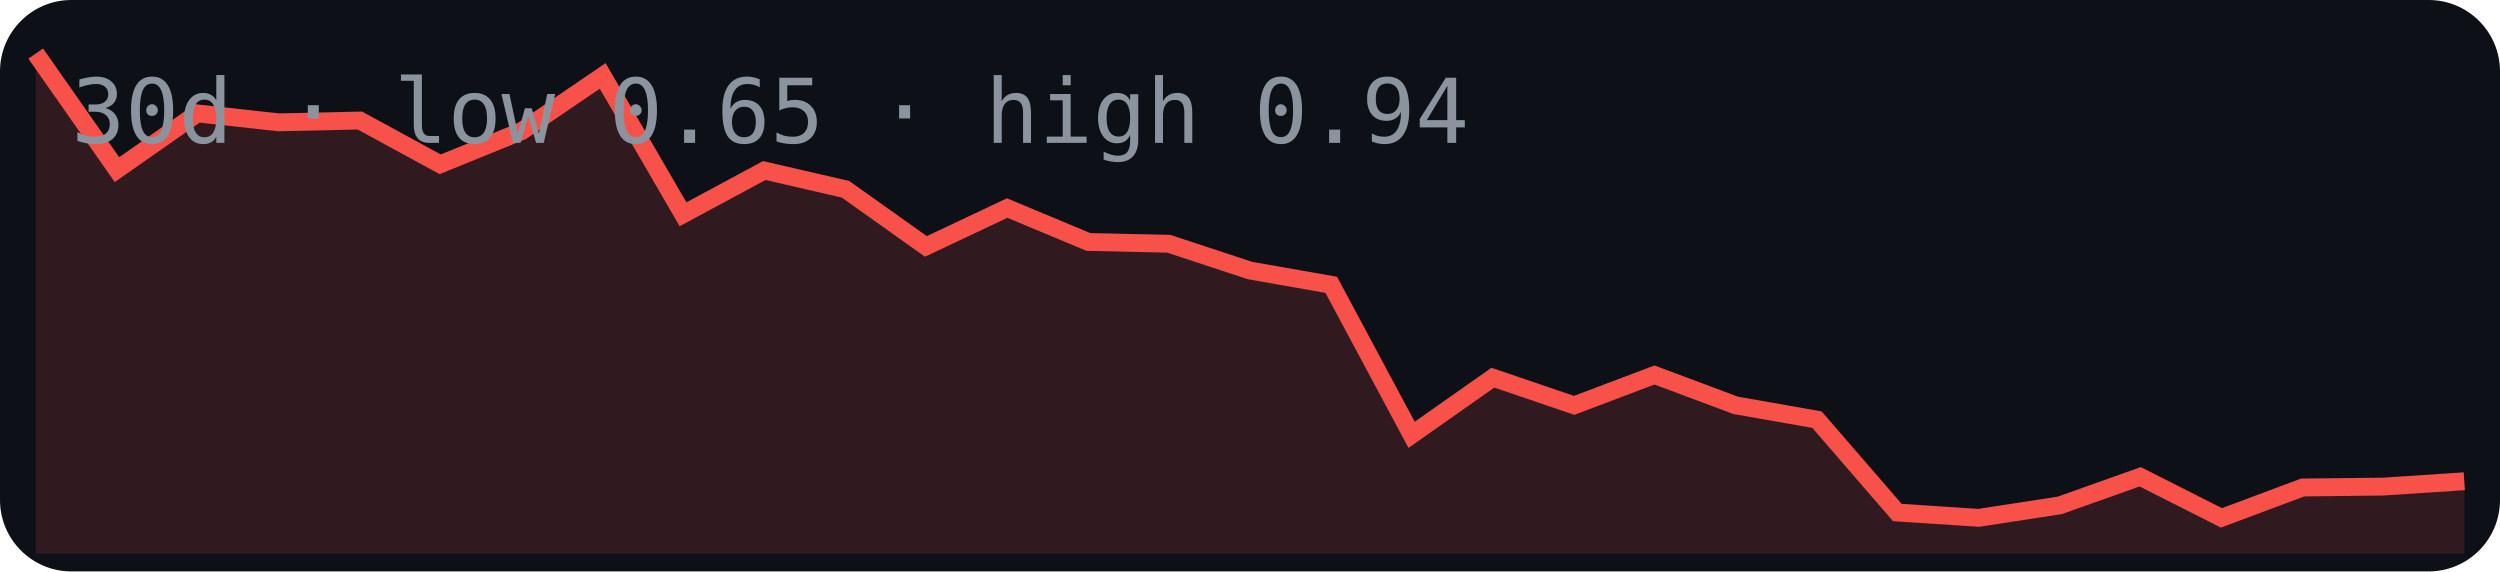
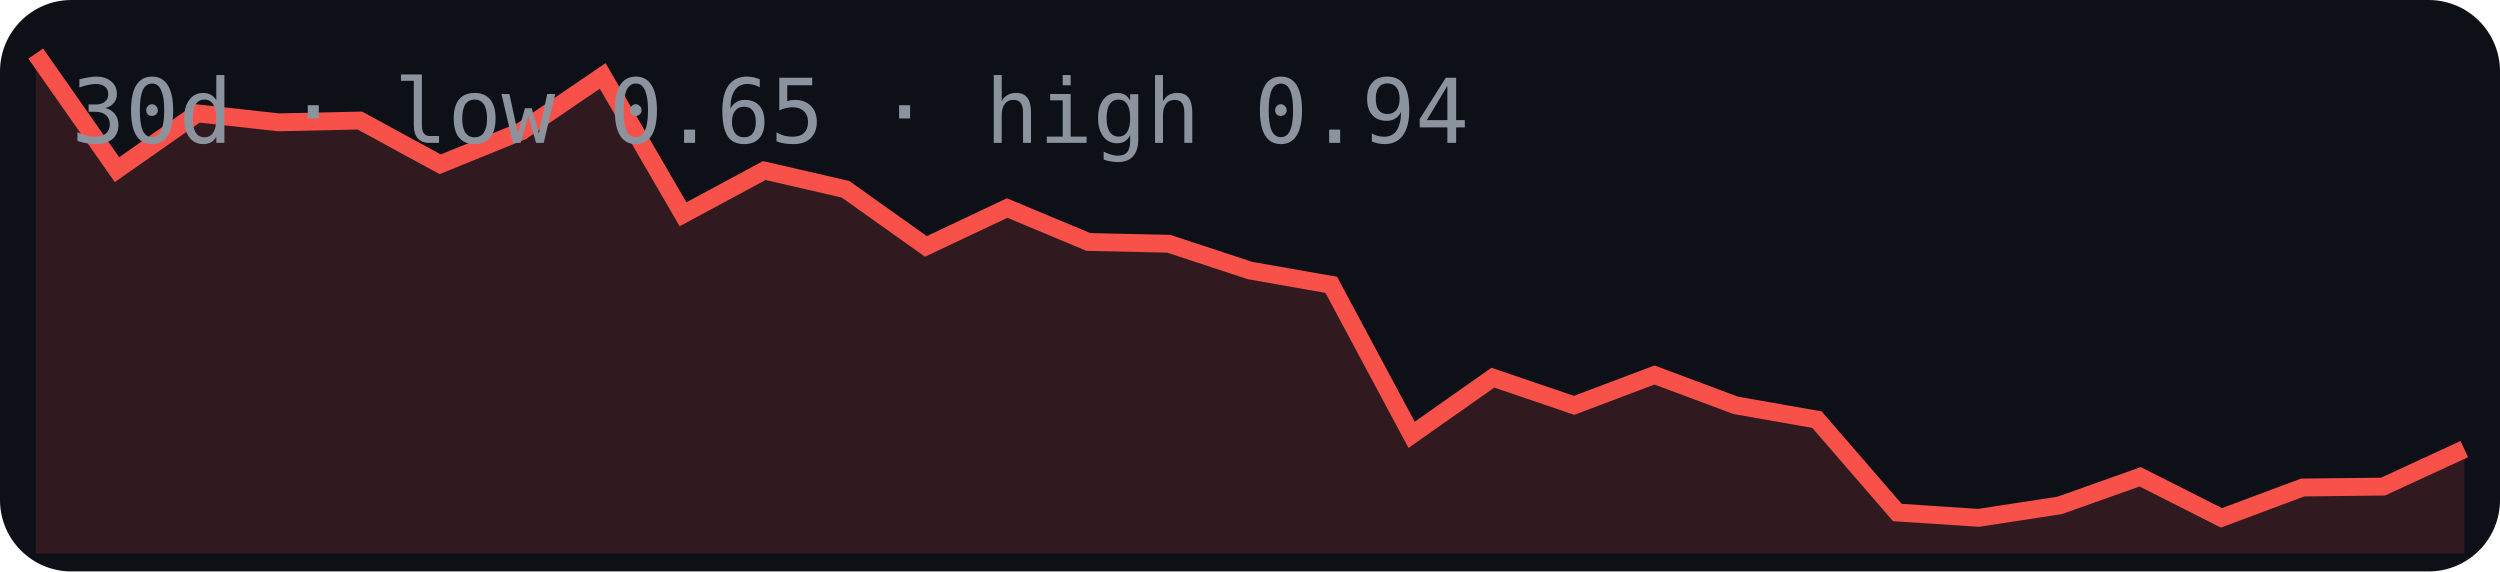
<svg xmlns="http://www.w3.org/2000/svg" width="280" height="64" viewBox="0 0 280 64">
  <rect width="280" height="64" rx="8" fill="#0d1117" />
-   <polygon points="4,62 4.0,6.0 13.1,19.0 22.1,12.7 31.2,13.7 40.3,13.5 49.3,18.4 58.4,14.7 67.5,8.5 76.5,24.0 85.6,19.1 94.7,21.2 103.7,27.6 112.8,23.3 121.9,27.1 130.9,27.3 140.0,30.3 149.1,31.9 158.1,48.7 167.2,42.3 176.3,45.4 185.3,42.0 194.4,45.4 203.5,47.0 212.5,57.4 221.6,58.0 230.7,56.6 239.7,53.4 248.8,58.0 257.9,54.6 266.9,54.5 276.0,53.9 276,62" fill="#f85149" opacity="0.15" />
-   <polyline points="4.0,6.0 13.1,19.0 22.1,12.7 31.2,13.7 40.3,13.5 49.3,18.4 58.4,14.7 67.5,8.5 76.5,24.0 85.6,19.1 94.7,21.2 103.7,27.6 112.8,23.3 121.9,27.1 130.9,27.3 140.0,30.3 149.1,31.9 158.1,48.7 167.2,42.3 176.3,45.4 185.3,42.0 194.4,45.4 203.5,47.0 212.5,57.4 221.6,58.0 230.7,56.6 239.7,53.4 248.8,58.0 257.9,54.6 266.9,54.5 276.0,53.9" fill="none" stroke="#f85149" stroke-width="2" />
+   <polygon points="4,62 4.0,6.0 13.1,19.0 22.1,12.7 31.2,13.7 40.3,13.5 49.3,18.4 58.4,14.7 67.5,8.5 76.5,24.0 85.6,19.1 94.7,21.2 103.7,27.6 112.8,23.3 121.9,27.1 130.9,27.3 140.0,30.3 149.1,31.9 158.1,48.7 167.2,42.3 176.3,45.4 185.3,42.0 194.4,45.4 203.5,47.0 212.5,57.4 221.6,58.0 230.7,56.6 239.7,53.4 248.8,58.0 257.9,54.6 266.9,54.5 276.0,50.3 276,62" fill="#f85149" opacity="0.15" />
+   <polyline points="4.0,6.0 13.1,19.0 22.1,12.7 31.2,13.7 40.3,13.5 49.3,18.4 58.4,14.7 67.5,8.5 76.5,24.0 85.6,19.1 94.7,21.2 103.7,27.6 112.8,23.3 121.9,27.1 130.9,27.3 140.0,30.3 149.1,31.9 158.1,48.7 167.2,42.3 176.3,45.4 185.3,42.0 194.4,45.4 203.5,47.0 212.5,57.4 221.6,58.0 230.7,56.6 239.7,53.4 248.8,58.0 257.9,54.6 266.9,54.5 276.0,50.3" fill="none" stroke="#f85149" stroke-width="2" />
  <text x="8" y="16" font-family="monospace" font-size="10" fill="#8b949e">30d · low 0.65 · high 0.94</text>
</svg>
